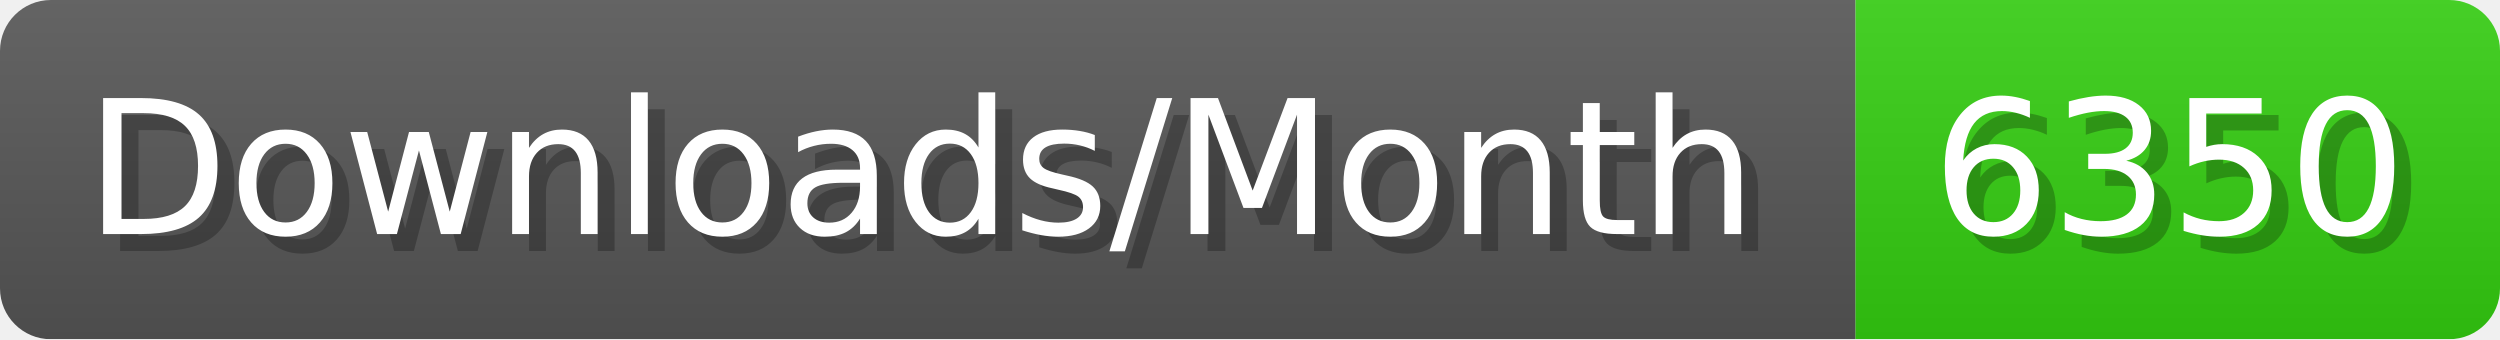
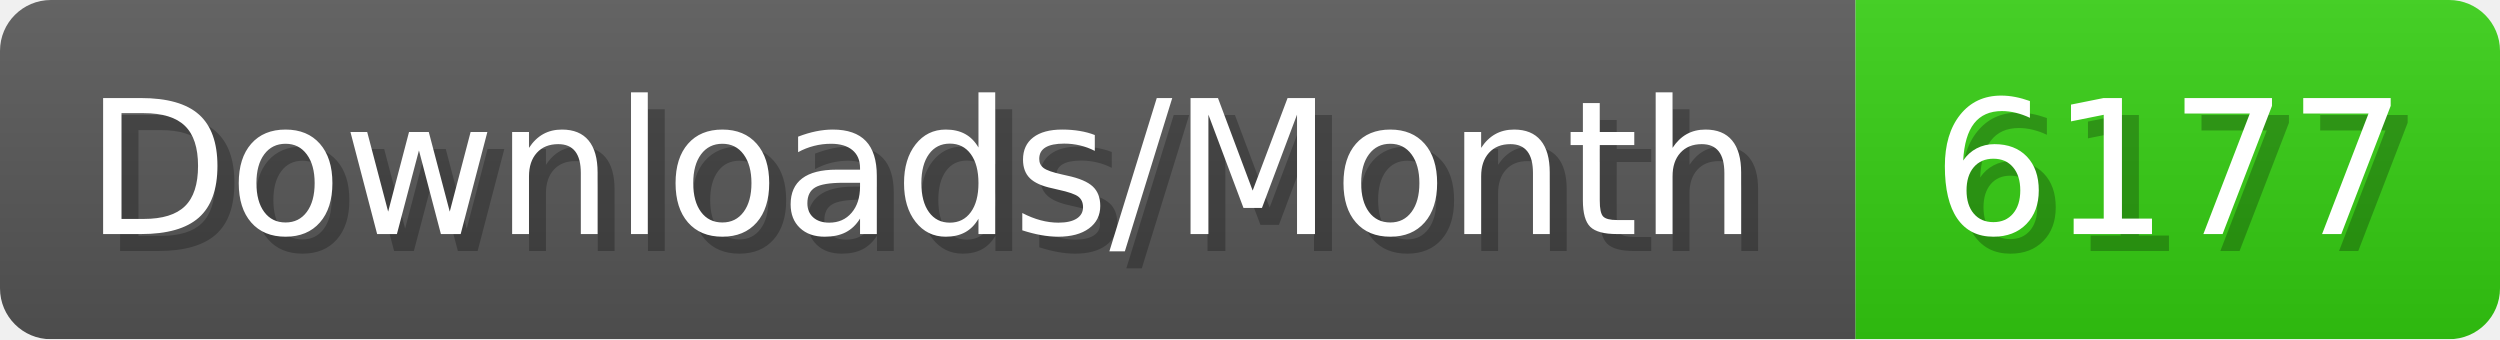
- <svg xmlns="http://www.w3.org/2000/svg" width="147.4" height="20" viewBox="0 0 1474 200" role="img" aria-label="Downloads/Month: 6350">
+ <svg xmlns="http://www.w3.org/2000/svg" width="147.4" height="20" viewBox="0 0 1474 200" role="img" aria-label="Downloads/Month: 6177">
  <linearGradient id="YlXUI" x2="0" y2="100%">
    <stop offset="0" stop-opacity=".1" stop-color="#EEE" />
    <stop offset="1" stop-opacity=".1" />
  </linearGradient>
  <mask id="JHhop">
    <rect width="1474" height="200" rx="30" fill="#FFF" />
  </mask>
  <g mask="url(#JHhop)">
    <rect width="1094" height="200" fill="#555" />
    <rect width="380" height="200" fill="#3C1" x="1094" />
    <rect width="1474" height="200" fill="url(#YlXUI)" />
  </g>
  <g aria-hidden="true" fill="#fff" text-anchor="start" font-family="Verdana,DejaVu Sans,sans-serif" font-size="110">
    <text x="60" y="148" textLength="994" fill="#000" opacity="0.25">Downloads/Month</text>
    <text x="50" y="138" textLength="994">Downloads/Month</text>
-     <text x="1149" y="148" textLength="280" fill="#000" opacity="0.25">6350</text>
-     <text x="1139" y="138" textLength="280">6350</text>
+     <text x="1149" y="148" textLength="280" fill="#000" opacity="0.25">6177</text>
+     <text x="1139" y="138" textLength="280">6177</text>
  </g>
</svg>
